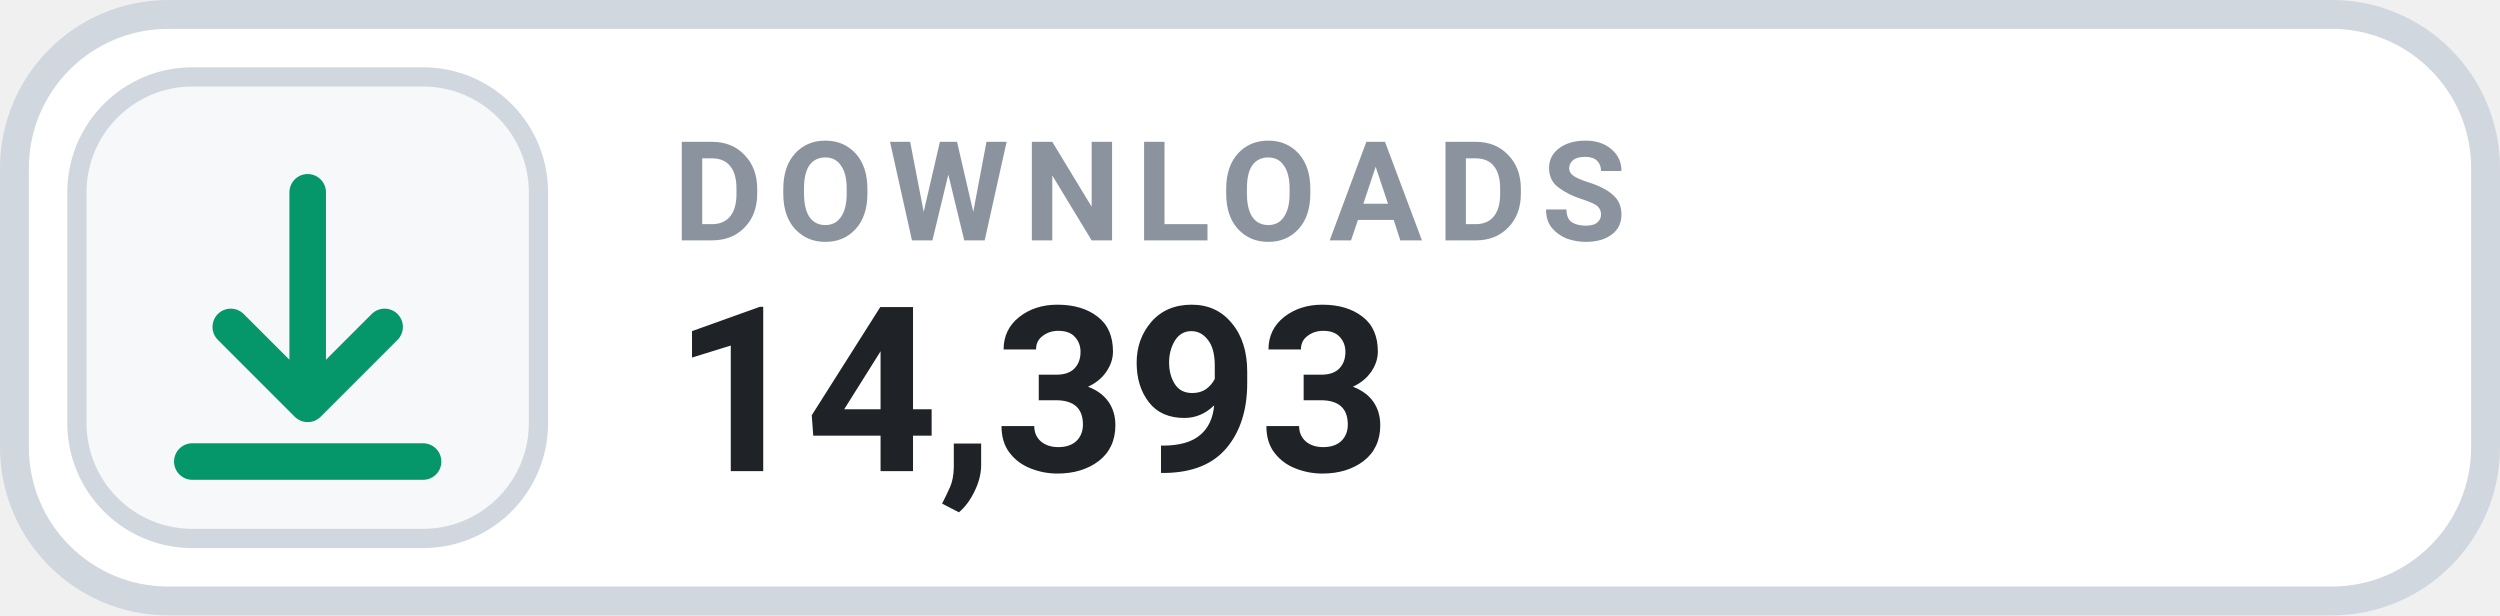
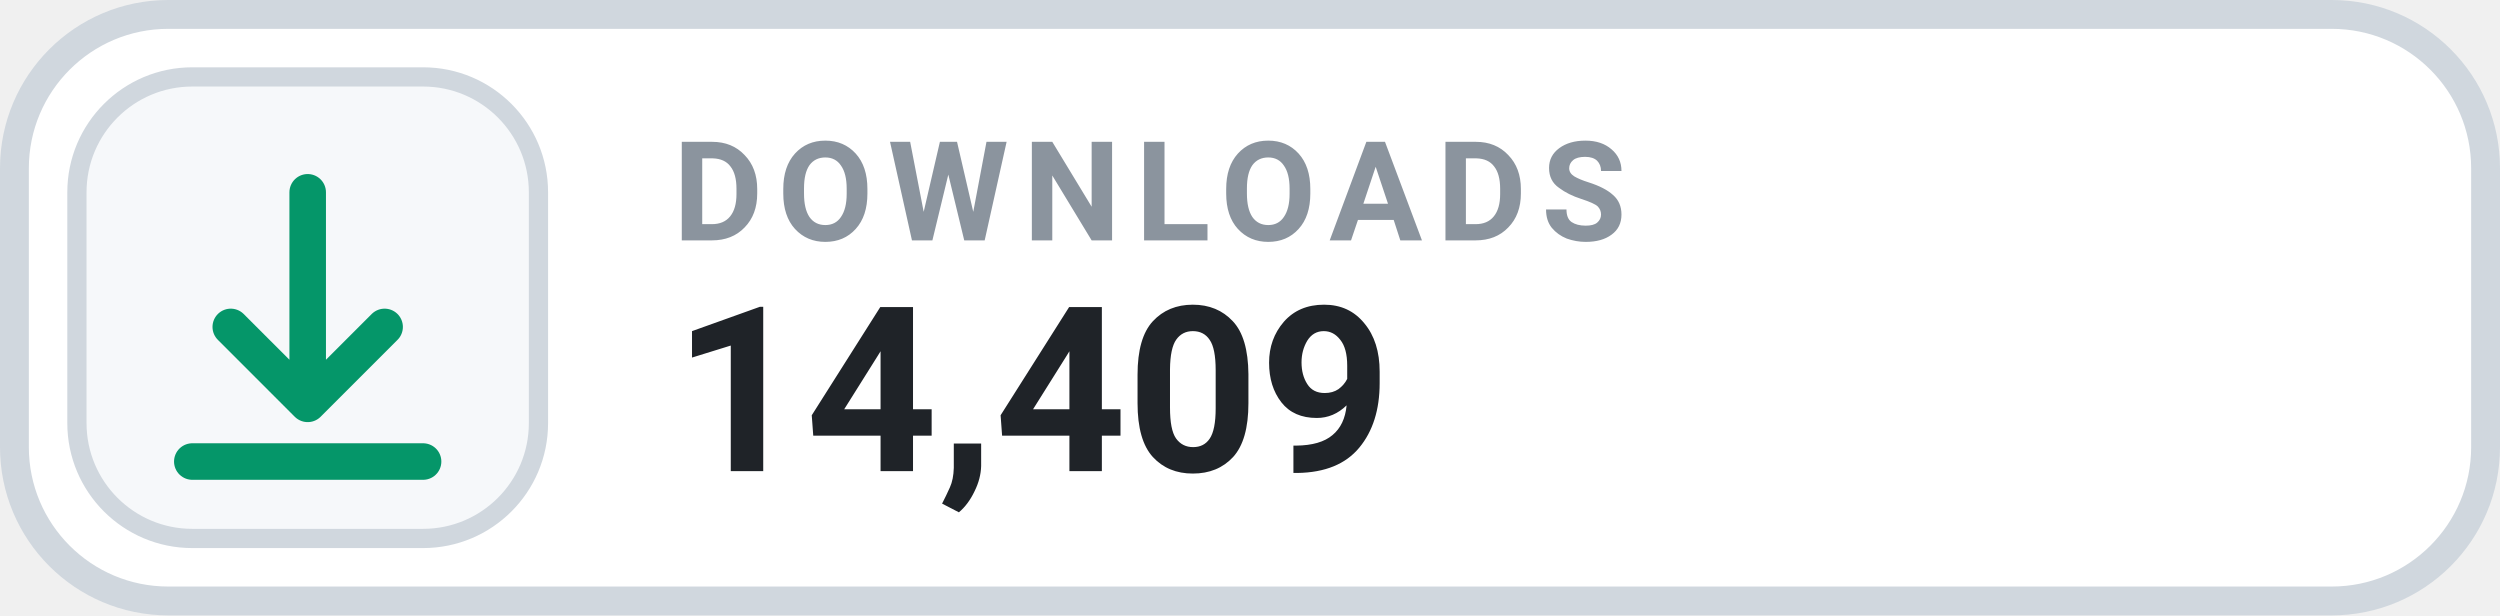
- <svg xmlns="http://www.w3.org/2000/svg" width="130" height="32" viewBox="0 0 130 32" role="img" aria-label="DOWNLOADS 14,393">
+ <svg xmlns="http://www.w3.org/2000/svg" width="130" height="32" viewBox="0 0 130 32" role="img" aria-label="DOWNLOADS 14,409">
  <rect x=".75" y=".75" width="128.5" height="30.5" rx="8" fill="#FFFFFF" stroke="#D0D7DE" stroke-width="1.5" />
  <rect x="4" y="4" width="24" height="24" rx="6" fill="#F6F8FA" stroke="#D0D7DE" stroke-width="1" />
  <g transform="translate(16 16)" style="color:#059669;">
    <path d="M0 -6 v11 m0 0 l4 -4 m-4 4 l-4 -4 M-6 8 h12" fill="none" stroke="currentColor" stroke-width="1.9" stroke-linecap="round" stroke-linejoin="round" />
  </g>
  <text x="35" y="12.5" fill="#8B949E" font-family="-apple-system,BlinkMacSystemFont,'Segoe UI',Roboto,Helvetica,Arial,sans-serif" font-size="7.2" font-weight="700" letter-spacing=".75">DOWNLOADS</text>
-   <text x="35" y="24.5" fill="#1F2328" font-family="-apple-system,BlinkMacSystemFont,'Segoe UI',Roboto,Helvetica,Arial,sans-serif" font-size="12" font-weight="700">14,393</text>
+   <text x="35" y="24.5" fill="#1F2328" font-family="-apple-system,BlinkMacSystemFont,'Segoe UI',Roboto,Helvetica,Arial,sans-serif" font-size="12" font-weight="700">14,409</text>
</svg>
